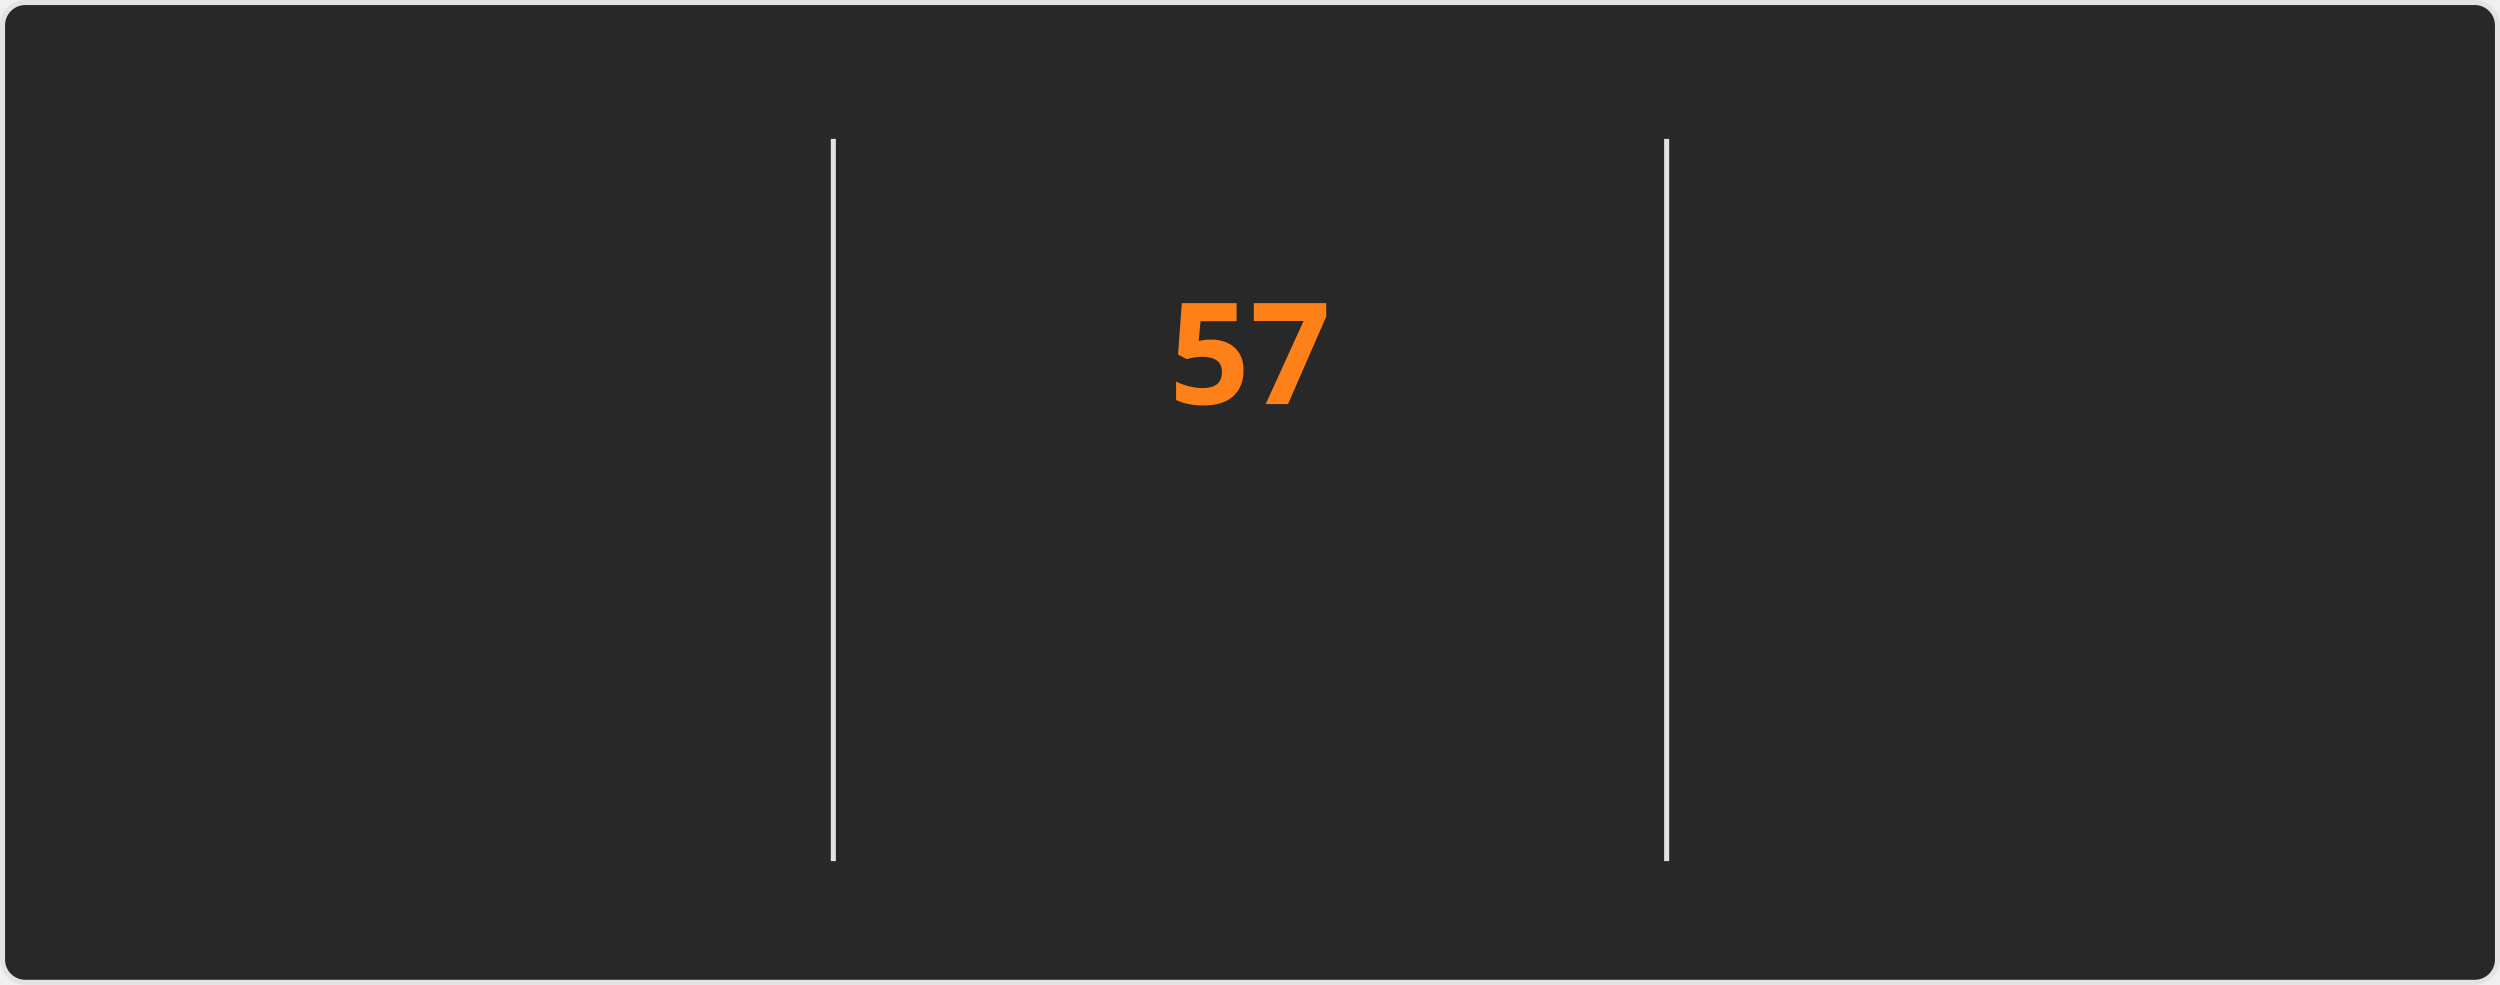
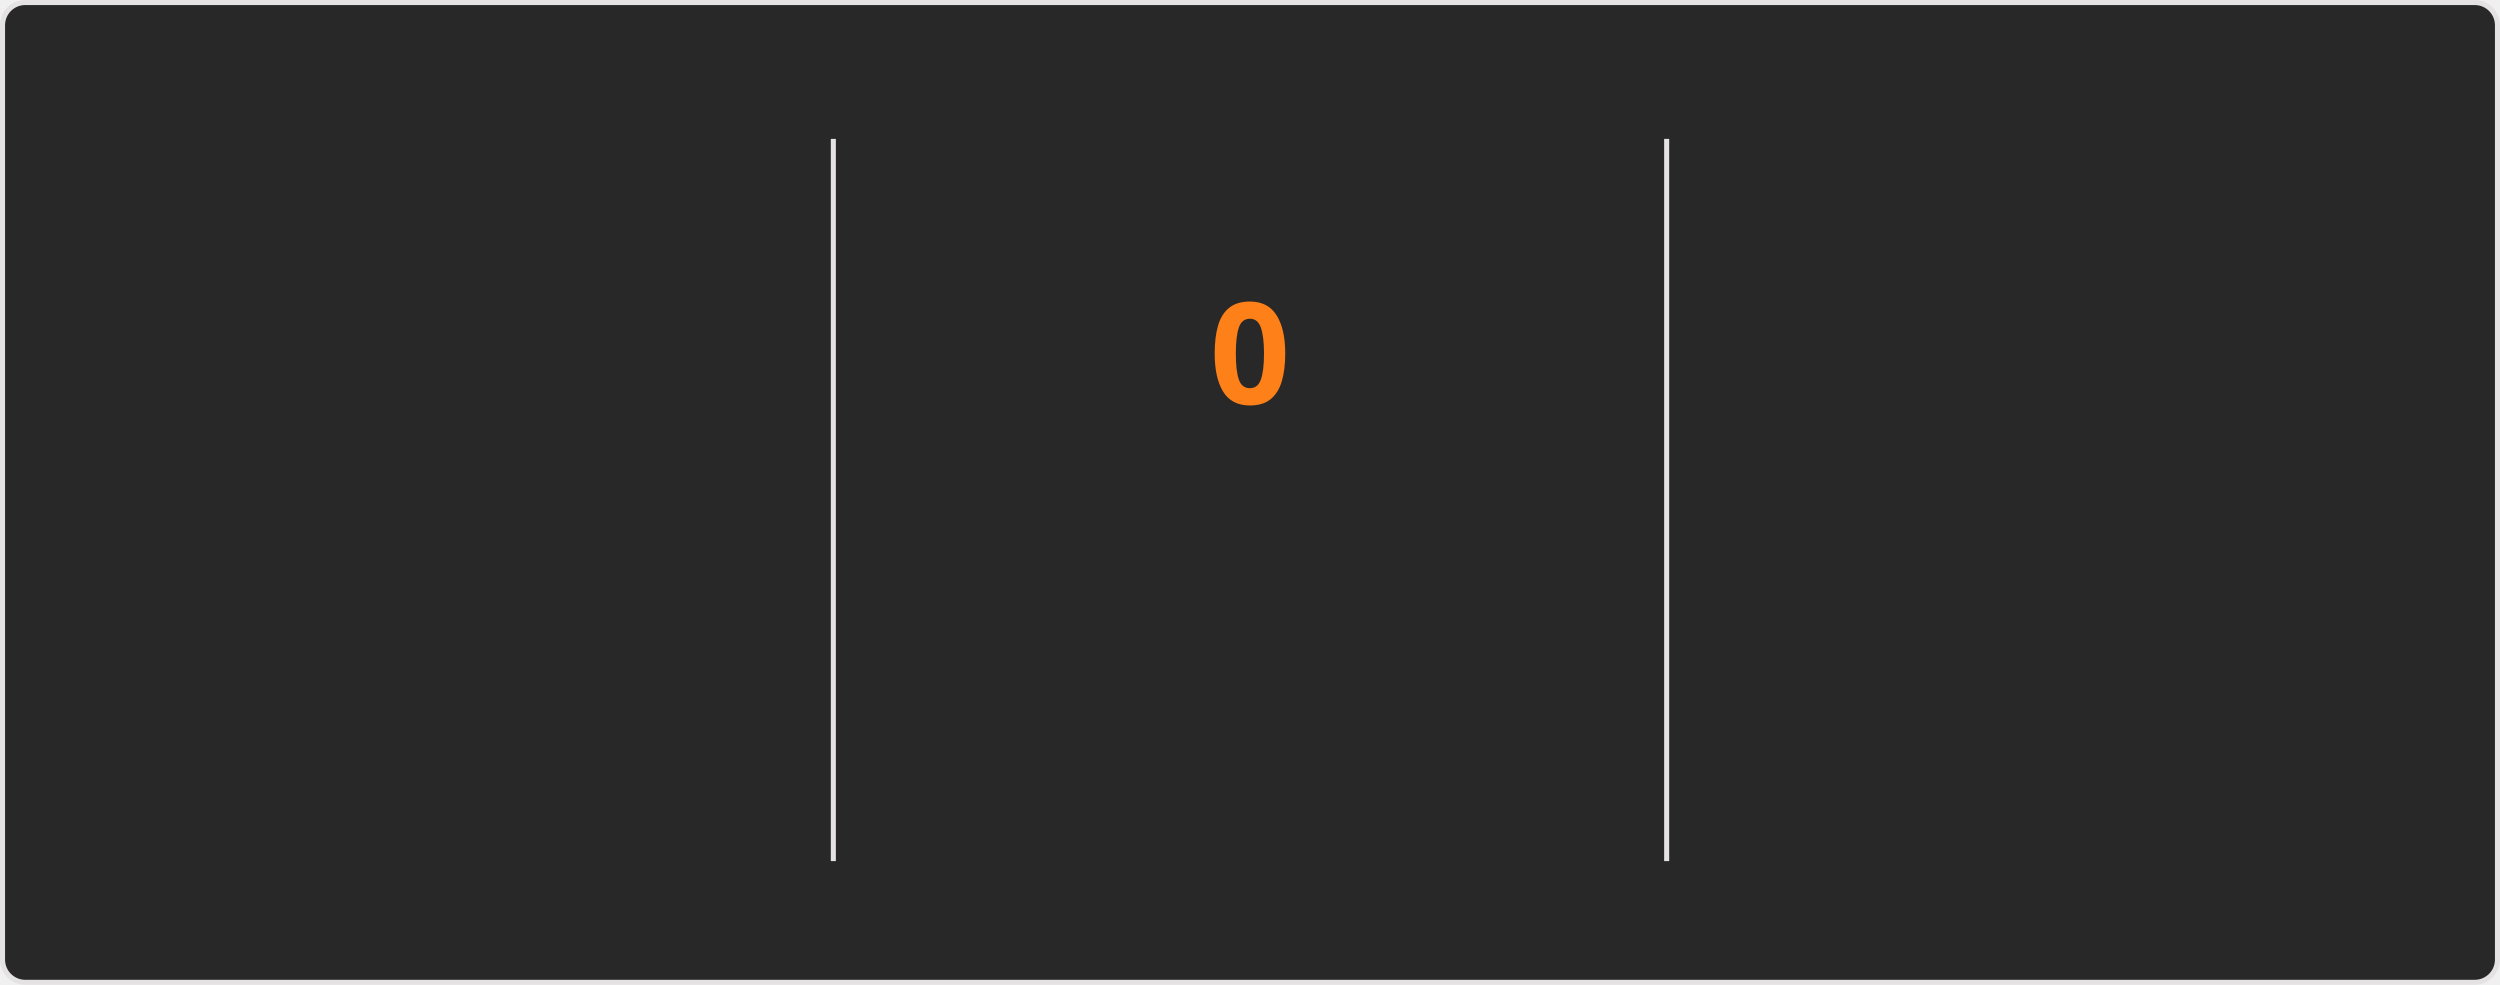
<svg xmlns="http://www.w3.org/2000/svg" style="isolation: isolate" viewBox="0 0 495 195" width="495px" height="195px" direction="ltr">
  <style>
    @keyframes currstreak {
      0% { font-size: 3px; opacity: 0.2; }
      80% { font-size: 34px; opacity: 1; }
      100% { font-size: 28px; opacity: 1; }
    }
    @keyframes fadein {
      0% { opacity: 0; }
      100% { opacity: 1; }
    }
    .big-number {
      font-family: "Segoe UI", Ubuntu, sans-serif;
      font-weight: 700;
      font-size: 28px;
      fill: #fabd2f;
    }
    .label {
      font-family: "Segoe UI", Ubuntu, sans-serif;
      font-weight: 400;
      font-size: 14px;
      fill: #fabd2f;
    }
    .range-text {
      font-family: "Segoe UI", Ubuntu, sans-serif;
      font-weight: 400;
      font-size: 12px;
      fill: #8ec07c;
    }
    .current-streak-num {
      font-family: "Segoe UI", Ubuntu, sans-serif;
      font-weight: 700;
      font-size: 28px;
      fill: #fe8019;
    }</style>
  <defs>
    <clipPath id="outer_rectangle">
      <rect width="495" height="195" rx="4.5" />
    </clipPath>
    <mask id="mask_out_ring_behind_fire">
      <rect width="495" height="195" fill="white" />
      <ellipse id="mask-ellipse" cx="247.5" cy="32" rx="13" ry="18" fill="black" />
    </mask>
  </defs>
  <g clip-path="url(#outer_rectangle)">
    <g style="isolation: isolate">
      <rect fill="#282828" rx="4.5" x="0.5" y="0.5" width="494" height="194" stroke="#e4e2e2" />
    </g>
    <g style="isolation: isolate">
      <line x1="165" y1="28" x2="165" y2="170" vector-effect="non-scaling-stroke" stroke-width="1" stroke="#e4e2e2" stroke-linejoin="miter" stroke-linecap="square" stroke-miterlimit="3" />
      <line x1="330" y1="28" x2="330" y2="170" vector-effect="non-scaling-stroke" stroke-width="1" stroke="#e4e2e2" stroke-linejoin="miter" stroke-linecap="square" stroke-miterlimit="3" />
    </g>
    <g style="isolation: isolate">
      <g transform="translate(82.5, 48)">
        <text x="0" y="32" stroke-width="0" text-anchor="middle" class="big-number" style="opacity: 0; animation: fadein 0.5s linear forwards 0.6s">
            5.8K
          </text>
      </g>
      <g transform="translate(82.5, 84)">
        <text x="0" y="32" stroke-width="0" text-anchor="middle" class="label" style="opacity: 0; animation: fadein 0.5s linear forwards 0.7s">
            Total Contributions
          </text>
      </g>
      <g transform="translate(82.5, 114)">
        <text x="0" y="32" stroke-width="0" text-anchor="middle" class="range-text" style="opacity: 0; animation: fadein 0.5s linear forwards 0.8s">
            Sep 7 - Present
          </text>
      </g>
    </g>
    <g style="isolation: isolate">
      <g mask="url(#mask_out_ring_behind_fire)">
        <circle cx="247.5" cy="71" r="40" fill="none" stroke="#fabd2f" stroke-width="5" style="opacity: 0; animation: fadein 0.5s linear forwards 0.4s" />
      </g>
      <g transform="translate(247.5, 19.5)" stroke-opacity="0" style="opacity: 0; animation: fadein 0.5s linear forwards 0.6s">
        <path d="M -12 -0.5 L 15 -0.5 L 15 23.5 L -12 23.5 L -12 -0.5 Z" fill="none" />
        <path d="M 1.5 0.67 C 1.5 0.67 2.24 3.32 2.24 5.47 C 2.24 7.53 0.89 9.2 -1.17 9.2 C -3.23 9.2 -4.79 7.53 -4.79 5.47 L -4.76 5.11 C -6.78 7.51 -8 10.62 -8 13.99 C -8 18.41 -4.42 22 0 22 C 4.42 22 8 18.41 8 13.99 C 8 8.6 5.41 3.79 1.5 0.67 Z M -0.29 19 C -2.07 19 -3.51 17.6 -3.51 15.86 C -3.51 14.24 -2.46 13.1 -0.7 12.74 C 1.07 12.38 2.9 11.53 3.92 10.16 C 4.31 11.45 4.51 12.81 4.51 14.2 C 4.51 16.85 2.36 19 -0.29 19 Z" fill="#fabd2f" stroke-opacity="0" />
      </g>
      <g transform="translate(247.5, 48)">
        <text x="0" y="32" stroke-width="0" text-anchor="middle" class="current-streak-num" style="animation: currstreak 0.6s linear forwards">
-             57
+             0
          </text>
      </g>
      <g transform="translate(247.5, 108)">
        <text x="0" y="32" stroke-width="0" text-anchor="middle" class="label" style="opacity: 0; animation: fadein 0.5s linear forwards 0.9s">
            Current Streak
          </text>
      </g>
      <g transform="translate(247.5, 145)">
        <text x="0" y="21" stroke-width="0" text-anchor="middle" class="range-text" style="opacity: 0; animation: fadein 0.5s linear forwards 0.9s">
-             Jul 12 - Sep 6
+             0 days
          </text>
      </g>
    </g>
    <g style="isolation: isolate">
      <g transform="translate(412.5, 48)">
        <text x="0" y="32" stroke-width="0" text-anchor="middle" class="big-number" style="opacity: 0; animation: fadein 0.5s linear forwards 1.2s">
            57
          </text>
      </g>
      <g transform="translate(412.5, 84)">
        <text x="0" y="32" stroke-width="0" text-anchor="middle" class="label" style="opacity: 0; animation: fadein 0.5s linear forwards 1.3s">
            Longest Streak
          </text>
      </g>
      <g transform="translate(412.5, 114)">
        <text x="0" y="32" stroke-width="0" text-anchor="middle" class="range-text" style="opacity: 0; animation: fadein 0.5s linear forwards 1.4s">
            Jul 12 - Sep 6
          </text>
      </g>
    </g>
  </g>
</svg>
